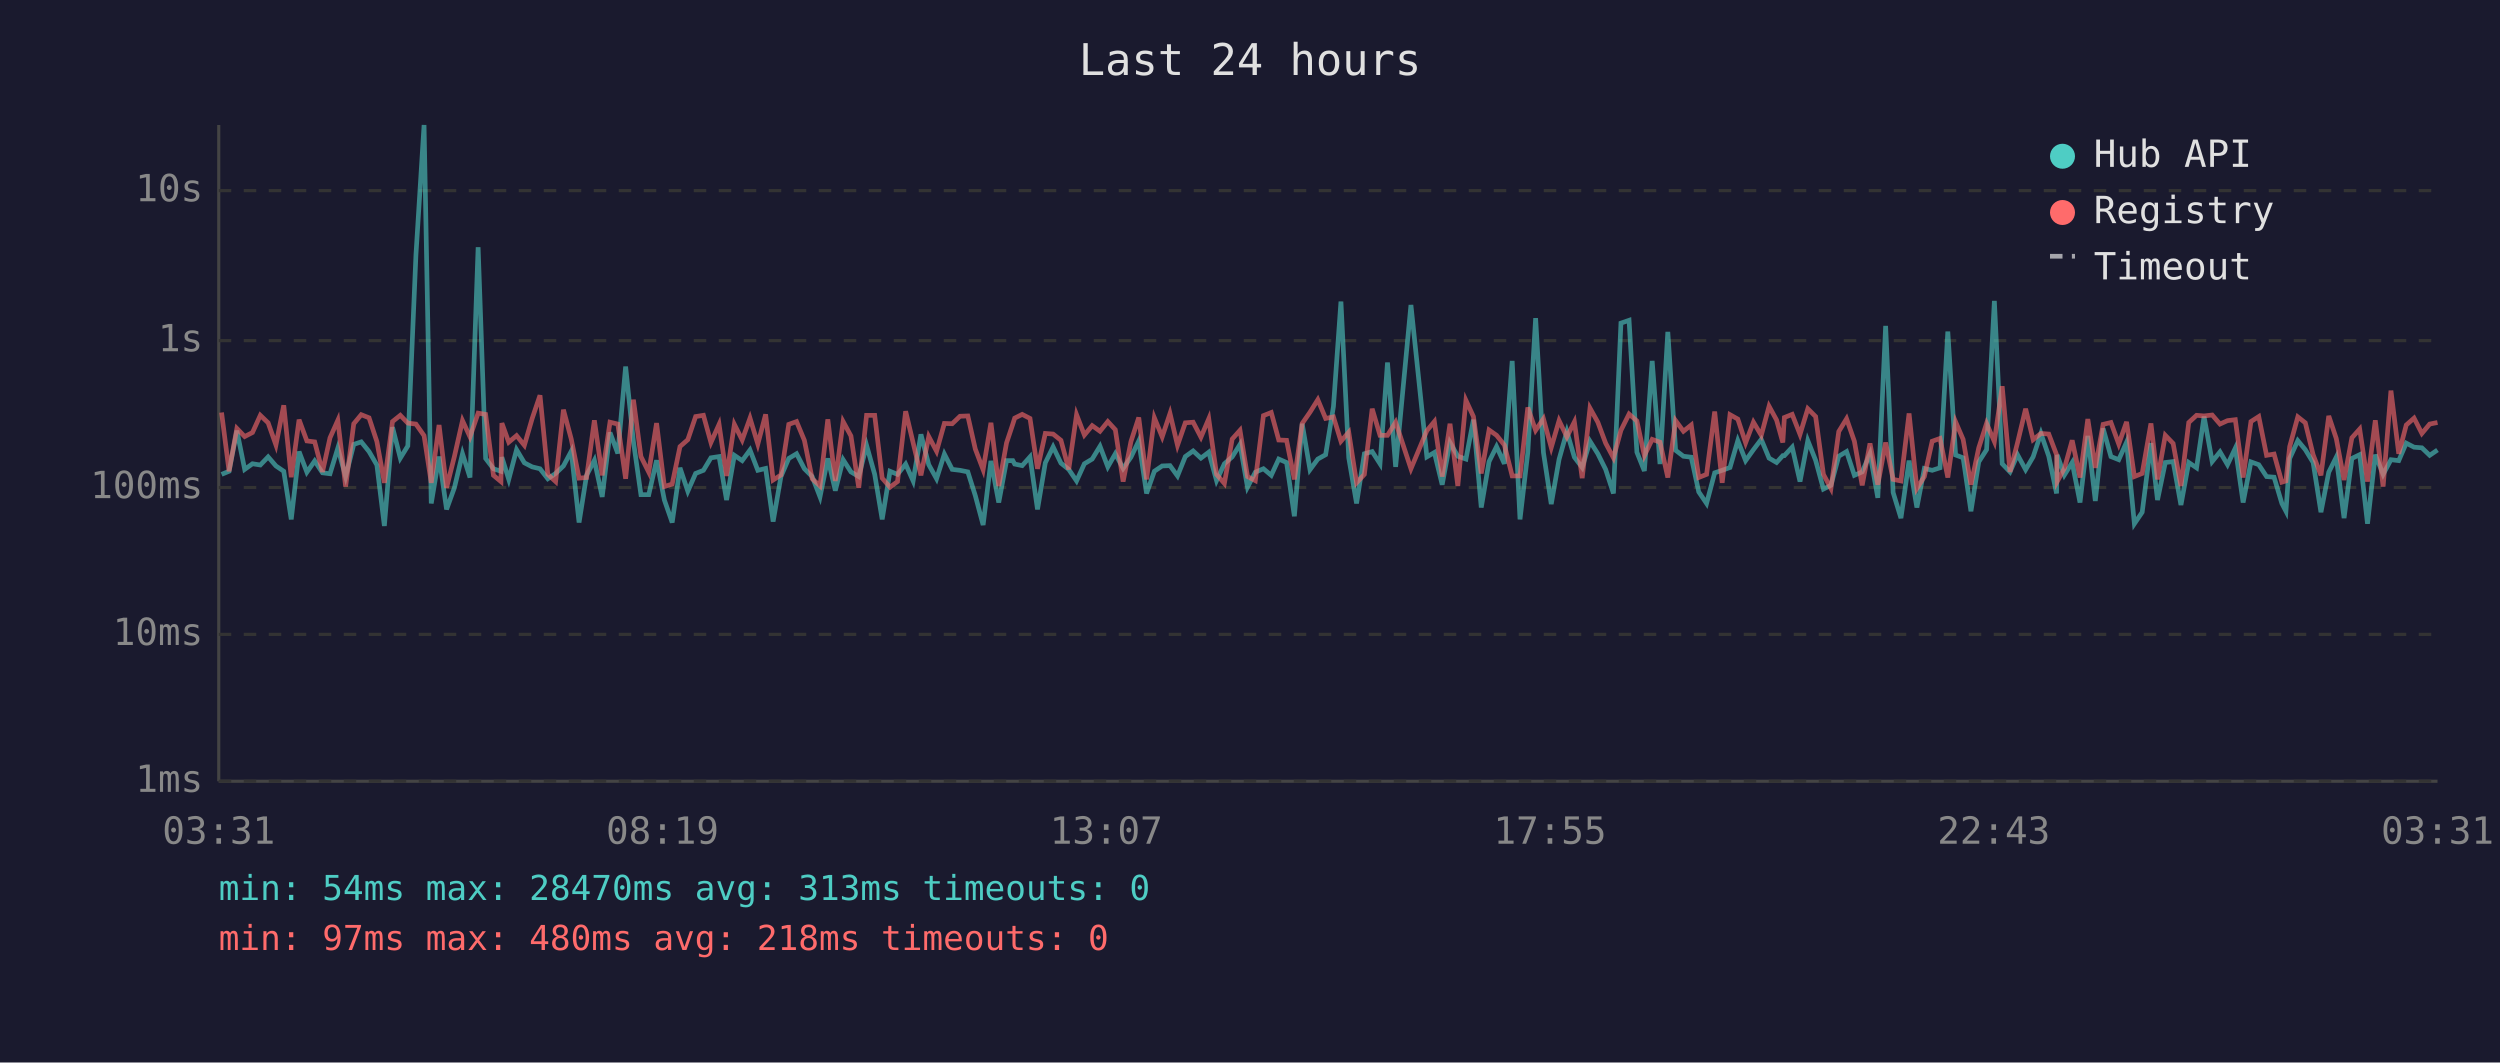
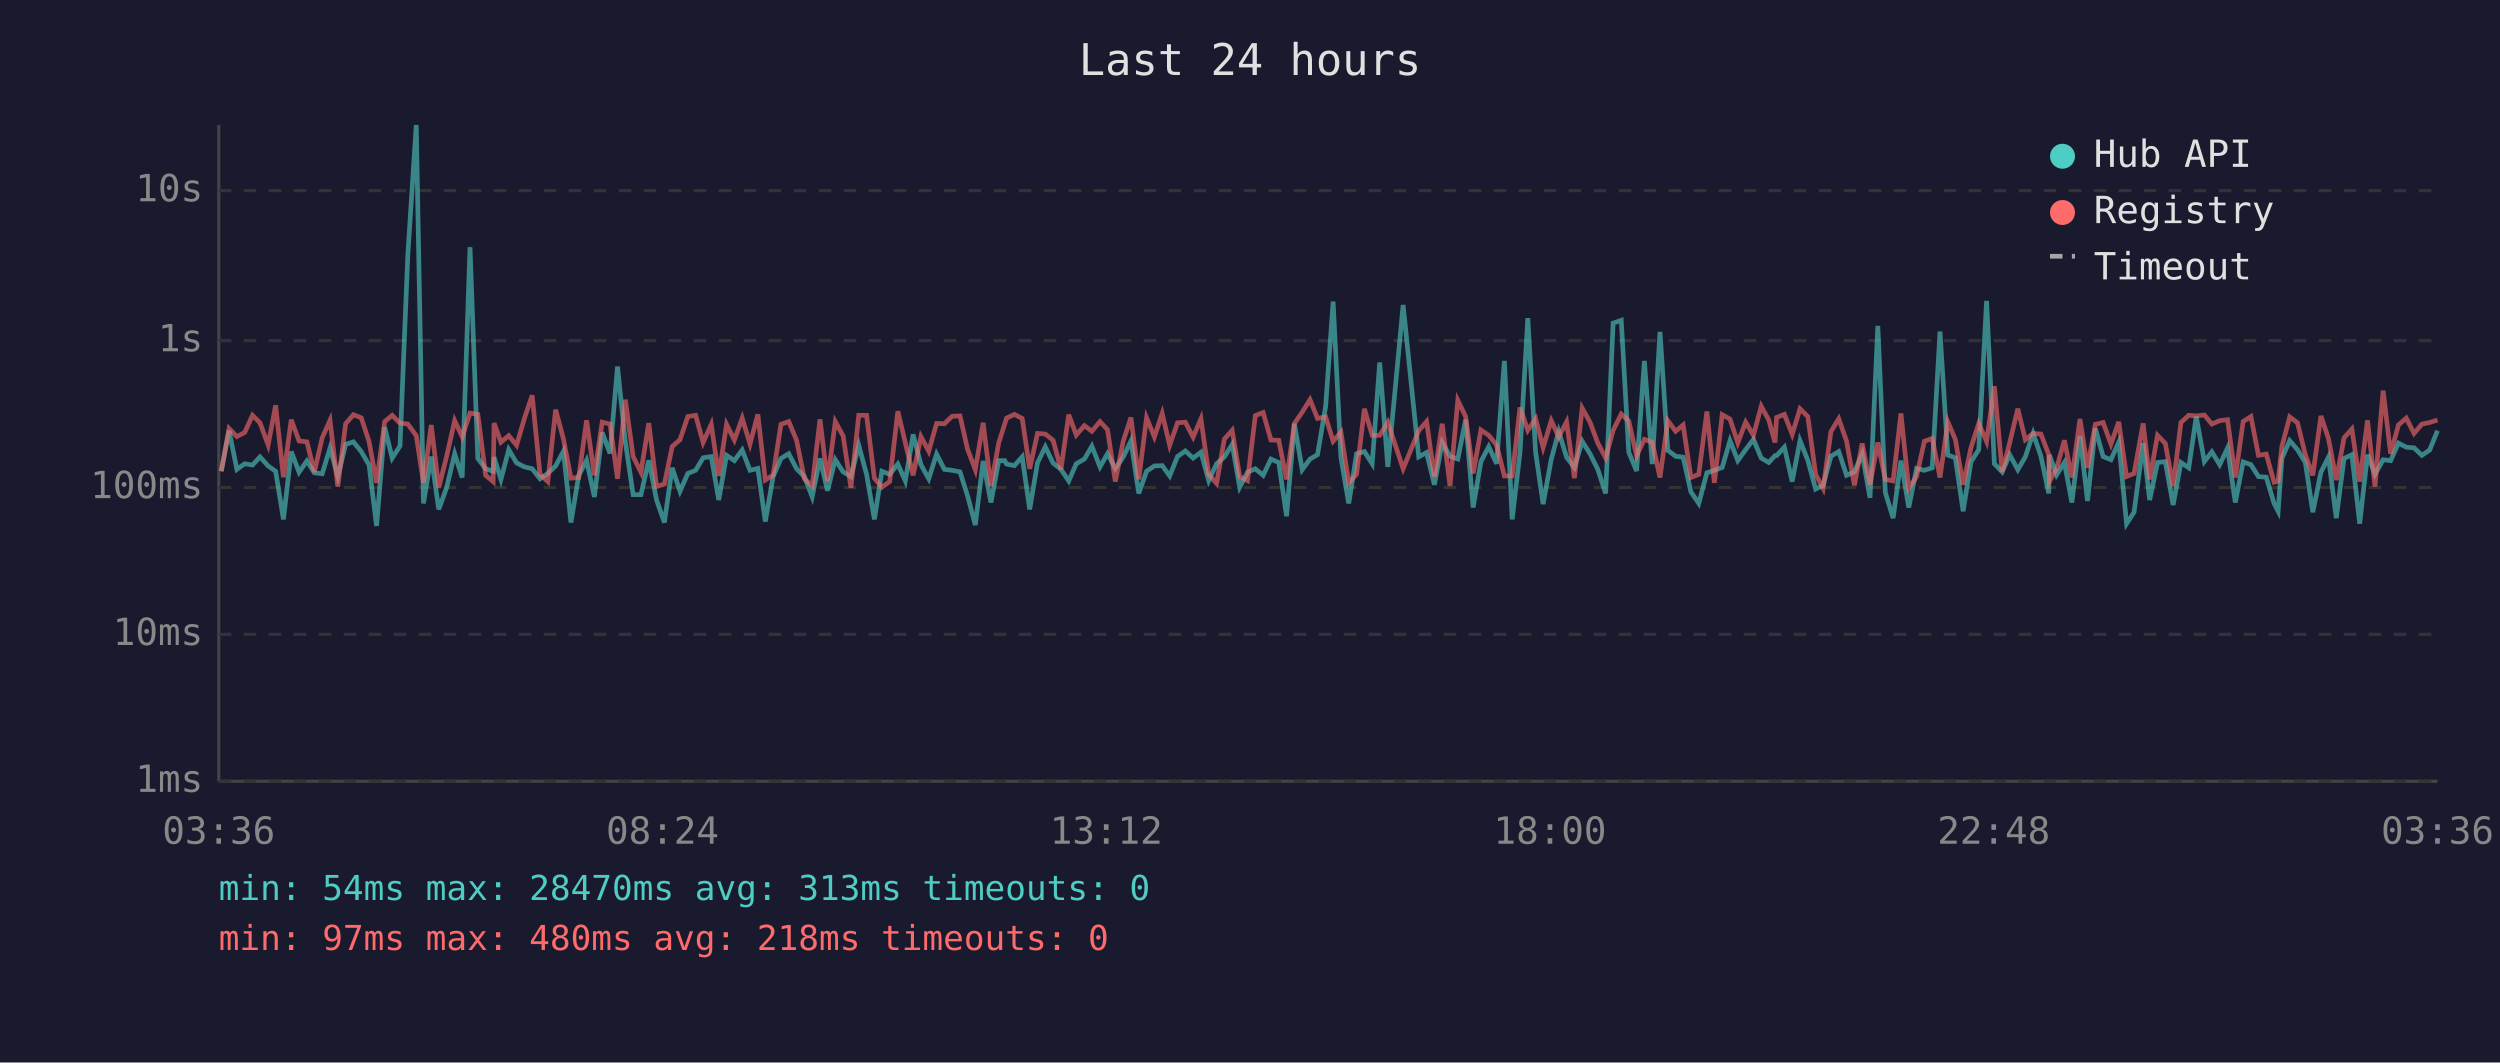
<svg xmlns="http://www.w3.org/2000/svg" viewBox="0 0 800 340" font-family="monospace" font-size="12">
  <rect width="800" height="340" fill="#1a1a2e" />
  <text x="400" y="24" fill="#e0e0e0" font-size="14" text-anchor="middle">Last 24 hours</text>
  <line x1="70" y1="40" x2="70" y2="250" stroke="#444" stroke-width="1" />
  <line x1="70" y1="250" x2="780" y2="250" stroke="#444" stroke-width="1" />
  <line x1="70" y1="250" x2="780" y2="250" stroke="#333" stroke-width="1" stroke-dasharray="4" />
  <text x="65" y="250" fill="#888" text-anchor="end" dominant-baseline="middle">1ms</text>
  <line x1="70" y1="203" x2="780" y2="203" stroke="#333" stroke-width="1" stroke-dasharray="4" />
  <text x="65" y="203" fill="#888" text-anchor="end" dominant-baseline="middle">10ms</text>
  <line x1="70" y1="156" x2="780" y2="156" stroke="#333" stroke-width="1" stroke-dasharray="4" />
  <text x="65" y="156" fill="#888" text-anchor="end" dominant-baseline="middle">100ms</text>
  <line x1="70" y1="109" x2="780" y2="109" stroke="#333" stroke-width="1" stroke-dasharray="4" />
  <text x="65" y="109" fill="#888" text-anchor="end" dominant-baseline="middle">1s</text>
  <line x1="70" y1="61" x2="780" y2="61" stroke="#333" stroke-width="1" stroke-dasharray="4" />
  <text x="65" y="61" fill="#888" text-anchor="end" dominant-baseline="middle">10s</text>
-   <text x="70" y="270" fill="#888" text-anchor="middle">03:31</text>
-   <text x="212" y="270" fill="#888" text-anchor="middle">08:19</text>
-   <text x="354" y="270" fill="#888" text-anchor="middle">13:07</text>
-   <text x="496" y="270" fill="#888" text-anchor="middle">17:55</text>
-   <text x="638" y="270" fill="#888" text-anchor="middle">22:43</text>
-   <text x="780" y="270" fill="#888" text-anchor="middle">03:31</text>
-   <polyline points="70.9,151.8 73.3,150.8 75.8,137.8 78.3,150.2 80.8,148.4 83.3,148.8 85.8,146.2 88.3,149.1 90.8,150.8 93.2,166.2 95.7,144.5 98.2,151.1 100.7,147.5 103.2,151.3 105.6,151.6 108.1,143.4 110.6,152.5 113.2,142.2 115.6,141.4 118.1,144.5 120.6,148.8 123.0,168.3 125.6,136.7 128.1,146.6 130.5,142.7 133.1,81.6 135.7,40.0 138.0,161.1 140.5,146.1 142.9,163.0 145.4,156.1 148.0,145.2 150.4,152.8 153.0,79.1 155.4,146.7 157.9,150.0 160.3,150.8 160.6,146.3 162.8,153.4 165.3,143.9 167.8,148.1 170.3,149.4 172.8,150.0 175.3,153.2 177.8,151.5 180.3,149.1 182.8,144.4 185.3,167.2 187.7,152.1 190.2,147.3 192.7,159.0 195.2,138.4 197.7,145.1 200.2,117.3 202.7,141.3 205.1,158.3 207.6,158.3 210.1,147.3 212.6,160.0 215.1,167.2 217.6,149.7 220.1,157.2 222.6,151.5 225.1,150.5 227.5,146.5 230.1,146.1 232.5,160.0 235.0,145.7 237.5,147.4 240.0,144.0 242.5,150.5 245.0,149.9 247.4,166.9 249.9,152.5 252.4,146.7 254.9,145.2 257.4,150.0 259.9,152.5 262.4,159.0 264.9,146.7 267.3,157.0 269.8,147.1 272.3,151.0 274.8,152.5 277.3,142.5 279.9,151.8 282.3,166.2 284.8,150.8 287.2,151.8 289.8,148.5 292.2,153.9 294.7,139.0 297.2,148.7 299.7,153.2 302.2,145.3 304.7,150.2 307.2,150.5 309.7,151.0 312.1,158.6 314.6,168.0 317.1,147.5 319.6,160.8 322.1,147.4 324.1,147.4 324.7,148.5 327.1,149.0 329.6,146.2 332.0,163.0 334.5,148.1 337.0,143.0 339.5,148.2 342.0,150.2 344.5,153.9 347.0,148.4 349.5,146.9 352.0,142.8 354.5,149.4 356.9,145.2 359.4,149.9 361.9,146.3 364.4,141.1 366.9,157.9 369.4,150.8 371.9,149.1 374.4,149.0 376.8,152.3 379.3,146.1 381.8,144.3 384.3,146.6 386.8,144.7 389.3,153.8 391.8,148.4 394.3,146.2 396.8,142.2 399.2,155.9 401.7,151.1 404.3,150.0 406.8,152.1 409.2,146.9 411.7,148.0 414.2,165.2 416.7,135.6 419.2,150.3 421.7,146.9 424.2,145.5 426.7,130.1 429.1,96.5 431.6,146.5 434.1,161.1 436.6,145.2 439.1,144.5 441.6,148.4 444.0,116.0 446.6,149.4 451.5,97.6 456.6,146.2 459.0,144.8 461.5,155.1 464.0,141.6 466.5,146.0 469.1,146.9 471.5,134.3 474.0,162.4 476.5,147.7 478.9,142.9 481.4,148.4 483.9,115.5 486.4,166.2 488.9,144.8 491.4,101.8 493.9,144.8 496.4,161.3 498.9,147.0 501.4,138.1 503.8,146.3 506.3,149.6 508.8,141.2 511.3,145.2 513.8,150.2 516.3,157.9 518.7,103.4 521.3,102.5 523.8,144.7 526.2,150.7 528.7,115.5 531.2,148.5 533.7,106.2 536.2,144.1 538.7,146.0 541.2,146.3 543.6,157.4 546.1,161.1 548.7,151.3 551.1,150.5 553.6,149.6 556.1,141.0 558.6,147.4 561.1,143.9 563.6,140.6 566.1,146.6 568.5,148.0 570.5,145.8 571.0,145.8 573.5,143.1 576.0,154.1 578.5,141.0 581.0,147.3 583.5,156.5 585.9,155.3 588.4,146.0 590.9,144.5 593.4,152.1 595.9,151.0 598.4,145.2 600.9,159.3 603.4,104.3 605.8,157.6 608.3,165.8 610.9,147.4 613.4,162.4 615.8,149.9 618.3,150.5 620.8,149.7 623.3,106.1 625.8,145.6 628.2,146.5 630.7,163.6 633.2,147.8 635.7,143.9 638.2,96.3 640.7,148.4 643.2,151.0 645.6,145.5 648.2,150.3 650.6,146.2 653.1,138.7 655.6,146.0 658.1,157.9 658.3,145.6 660.6,152.0 663.1,148.0 665.6,160.8 668.1,139.5 670.5,160.3 673.0,137.1 675.5,146.1 678.0,147.1 680.5,141.5 683.0,167.6 685.5,163.9 688.3,141.8 690.4,160.0 692.9,148.0 695.4,147.7 697.9,161.6 700.4,148.0 702.9,149.7 705.3,133.3 707.9,147.7 710.4,144.6 712.8,148.7 715.3,143.4 717.8,160.8 720.3,147.8 722.8,148.7 725.3,152.5 727.7,152.7 730.2,161.1 731.5,163.6 732.7,146.7 735.3,141.0 737.7,143.9 740.2,148.0 742.7,163.9 745.2,151.1 747.6,146.3 750.1,165.8 752.6,146.7 755.1,145.5 757.6,167.6 760.1,145.5 762.6,151.8 765.1,147.1 767.6,147.4 770.0,141.8 772.5,143.1 775.0,143.3 777.5,145.7 780.0,144.0" fill="none" stroke="#4ecdc4" stroke-width="1.5" opacity="0.6" />
-   <polyline points="70.9,132.0 73.3,150.8 75.8,137.1 78.3,139.7 80.8,138.4 83.3,132.9 85.8,135.3 88.3,142.4 90.8,129.7 93.2,152.7 95.7,134.3 98.2,141.1 100.7,141.4 103.2,151.0 105.6,140.1 108.1,134.5 110.6,155.7 113.2,135.6 115.6,132.7 118.1,133.7 120.6,141.3 123.0,154.5 125.6,134.9 128.1,132.9 130.5,135.4 133.1,135.7 135.7,139.4 138.0,154.5 140.5,136.0 142.9,156.1 145.4,146.1 148.0,134.6 150.4,139.8 153.0,132.2 155.4,132.6 157.9,152.1 160.3,154.1 160.6,135.4 162.8,141.5 165.3,139.4 167.8,142.5 170.3,133.9 172.8,126.5 175.3,151.8 177.8,154.1 180.3,131.1 182.8,140.5 185.3,153.0 187.7,152.8 190.2,134.5 192.7,152.1 195.2,135.1 197.7,135.7 200.2,153.2 202.7,127.9 205.1,146.1 207.6,151.1 210.1,135.4 212.6,155.7 215.1,154.9 217.6,142.9 220.1,140.7 222.6,133.3 225.1,132.9 227.5,141.6 230.1,135.8 232.5,152.3 235.0,135.8 237.5,140.8 240.0,133.8 242.5,142.1 245.0,132.6 247.4,153.6 249.9,152.0 252.4,135.8 254.9,134.9 257.4,140.9 259.9,153.2 262.4,155.5 264.9,134.2 267.3,153.9 269.8,134.9 272.3,139.5 274.8,156.1 277.3,132.9 279.9,132.9 282.3,153.0 284.8,155.9 287.2,154.1 289.8,131.6 292.2,141.7 294.7,152.1 297.2,139.7 299.7,144.4 302.2,135.5 304.7,135.6 307.2,133.2 309.7,133.1 312.1,143.7 314.6,150.3 317.1,135.3 319.6,155.5 322.1,141.7 324.1,135.7 324.7,133.8 327.1,132.6 329.6,133.9 332.0,150.0 334.5,138.7 337.0,138.9 339.5,140.9 342.0,150.2 344.5,132.7 347.0,139.2 349.5,136.2 352.0,138.0 354.5,134.9 356.9,137.5 359.4,154.1 361.9,141.3 364.4,133.6 366.9,153.4 369.4,133.7 371.9,139.8 374.4,132.3 376.8,142.5 379.3,135.3 381.8,135.1 384.3,139.9 386.8,134.0 389.3,151.8 391.8,154.7 394.3,140.5 396.8,137.7 399.2,152.5 401.7,153.8 404.3,133.0 406.8,132.0 409.2,140.8 411.7,140.9 414.2,153.4 416.7,135.5 419.2,131.9 421.7,127.9 424.2,133.9 426.7,133.4 429.1,141.2 431.6,138.3 434.1,154.5 436.6,151.8 439.1,130.8 441.6,139.3 444.0,139.3 446.6,135.1 451.5,150.0 456.6,137.8 459.0,134.9 461.5,152.5 464.0,135.6 466.5,155.5 469.1,128.1 471.5,133.3 474.0,151.5 476.5,137.6 478.9,139.3 481.4,142.4 483.9,152.3 486.4,152.3 488.9,130.4 491.4,137.7 493.9,134.0 496.4,143.2 498.9,134.6 501.4,139.8 503.8,135.0 506.3,153.0 508.8,130.6 511.3,135.1 513.8,141.8 516.3,146.5 518.7,137.7 521.3,132.5 523.8,134.7 526.2,145.8 528.7,140.6 531.2,141.5 533.7,152.8 536.2,134.6 538.7,138.0 541.2,136.0 543.6,152.8 546.1,151.8 548.7,131.7 551.1,154.5 553.6,132.7 556.1,134.1 558.6,141.7 561.1,135.1 563.6,139.3 566.1,130.0 568.5,134.4 570.5,141.6 571.0,133.6 573.5,132.6 576.0,139.0 578.5,130.8 581.0,133.3 583.5,151.8 585.9,156.3 588.4,138.1 590.9,134.0 593.4,141.2 595.9,155.3 598.4,141.9 600.9,155.1 603.4,141.6 605.8,153.4 608.3,153.9 610.9,132.3 613.4,156.3 615.8,152.5 618.3,141.2 620.8,140.3 623.3,152.8 625.8,135.0 628.2,140.6 630.7,155.1 633.2,143.3 635.7,135.5 638.2,141.3 640.7,123.6 643.2,151.0 645.6,141.7 648.2,130.8 650.6,140.7 653.1,138.7 655.6,138.9 658.1,145.5 658.3,154.1 660.6,149.9 663.1,140.9 665.6,152.8 668.1,134.1 670.5,149.7 673.0,135.8 675.5,135.2 678.0,142.1 680.5,135.0 683.0,152.5 685.5,151.5 688.3,135.5 690.4,153.4 692.9,139.3 695.4,141.9 697.9,155.5 700.4,135.2 702.9,132.9 705.3,133.1 707.9,132.8 710.4,135.7 712.8,134.6 715.3,134.3 717.8,152.8 720.3,134.9 722.8,133.3 725.3,145.7 727.7,145.3 730.2,154.3 731.5,153.9 732.7,142.9 735.3,133.4 737.7,135.3 740.2,145.5 742.7,152.1 745.2,133.1 747.6,140.3 750.1,153.6 752.6,140.1 755.1,137.3 757.6,154.1 760.1,134.5 762.6,155.7 765.1,125.0 767.6,145.2 770.0,136.0 772.5,133.8 775.0,138.7 777.5,135.7 780.0,135.2" fill="none" stroke="#ff6b6b" stroke-width="1.5" opacity="0.6" />
+   <text x="70" y="270" fill="#888" text-anchor="middle">03:36</text>
+   <text x="212" y="270" fill="#888" text-anchor="middle">08:24</text>
+   <text x="354" y="270" fill="#888" text-anchor="middle">13:12</text>
+   <text x="496" y="270" fill="#888" text-anchor="middle">18:00</text>
+   <text x="638" y="270" fill="#888" text-anchor="middle">22:48</text>
+   <text x="780" y="270" fill="#888" text-anchor="middle">03:36</text>
+   <polyline points="70.8,150.8 73.3,137.8 75.8,150.2 78.3,148.4 80.8,148.8 83.2,146.2 85.8,149.1 88.2,150.8 90.7,166.2 93.2,144.5 95.7,151.1 98.2,147.5 100.6,151.3 103.1,151.6 105.6,143.4 108.1,152.5 110.6,142.2 113.1,141.4 115.6,144.5 118.1,148.8 120.5,168.3 123.1,136.7 125.5,146.6 128.0,142.7 130.5,81.6 133.2,40.0 135.5,161.1 138.0,146.1 140.4,163.0 142.9,156.1 145.5,145.2 147.9,152.8 150.4,79.1 152.9,146.7 155.4,150.0 157.8,150.8 158.1,146.3 160.3,153.4 162.8,143.9 165.3,148.1 167.8,149.4 170.3,150.0 172.8,153.2 175.3,151.5 177.8,149.1 180.3,144.4 182.7,167.2 185.2,152.1 187.7,147.3 190.2,159.0 192.7,138.4 195.2,145.1 197.6,117.3 200.1,141.3 202.6,158.3 205.1,158.3 207.6,147.3 210.1,160.0 212.6,167.2 215.1,149.7 217.6,157.2 220.1,151.5 222.6,150.5 225.0,146.5 227.6,146.1 230.0,160.0 232.5,145.7 235.0,147.4 237.5,144.0 240.0,150.5 242.5,149.9 244.9,166.9 247.4,152.5 249.9,146.7 252.4,145.2 254.9,150.0 257.4,152.5 259.9,159.0 262.4,146.7 264.8,157.0 267.3,147.1 269.8,151.0 272.3,152.5 274.8,142.5 277.3,151.8 279.8,166.2 282.2,150.8 284.7,151.8 287.3,148.5 289.7,153.9 292.2,139.0 294.7,148.7 297.2,153.2 299.7,145.3 302.2,150.2 304.7,150.5 307.2,151.0 309.6,158.6 312.1,168.0 314.6,147.5 317.1,160.8 319.6,147.4 321.5,147.4 322.1,148.5 324.6,149.0 327.1,146.2 329.5,163.0 332.0,148.1 334.5,143.0 337.0,148.2 339.5,150.2 342.0,153.9 344.4,148.4 347.0,146.9 349.4,142.8 352.0,149.4 354.4,145.2 356.9,149.9 359.4,146.3 361.9,141.1 364.4,157.9 366.9,150.8 369.4,149.1 371.9,149.0 374.3,152.3 376.8,146.1 379.3,144.3 381.8,146.6 384.3,144.7 386.8,153.8 389.3,148.4 391.8,146.2 394.3,142.2 396.7,155.9 399.2,151.1 401.7,150.0 404.2,152.1 406.7,146.9 409.2,148.0 411.7,165.2 414.2,135.6 416.7,150.3 419.2,146.9 421.6,145.5 424.2,130.1 426.6,96.5 429.1,146.5 431.6,161.1 434.1,145.2 436.6,144.5 439.1,148.4 441.5,116.0 444.1,149.4 449.0,97.6 454.0,146.2 456.5,144.8 459.0,155.1 461.5,141.6 464.0,146.0 466.5,146.9 469.0,134.3 471.4,162.4 473.9,147.7 476.4,142.9 478.9,148.4 481.4,115.5 483.9,166.2 486.4,144.8 488.9,101.8 491.4,144.8 493.8,161.3 496.4,147.0 498.8,138.1 501.3,146.3 503.8,149.6 506.3,141.2 508.8,145.2 511.3,150.2 513.8,157.9 516.2,103.4 518.8,102.5 521.2,144.7 523.7,150.7 526.2,115.5 528.7,148.5 531.2,106.2 533.7,144.1 536.2,146.0 538.6,146.3 541.1,157.4 543.6,161.1 546.2,151.3 548.6,150.5 551.1,149.6 553.6,141.0 556.1,147.4 558.6,143.9 561.1,140.6 563.6,146.6 566.0,148.0 568.0,145.8 568.5,145.8 571.0,143.1 573.5,154.1 576.0,141.0 578.5,147.3 581.0,156.5 583.4,155.3 585.9,146.0 588.4,144.5 590.9,152.1 593.4,151.0 595.9,145.2 598.4,159.3 600.9,104.3 603.3,157.6 605.8,165.8 608.3,147.4 610.8,162.4 613.3,149.9 615.8,150.5 618.3,149.7 620.8,106.1 623.3,145.6 625.7,146.5 628.2,163.6 630.7,147.8 633.2,143.9 635.7,96.3 638.2,148.4 640.7,151.0 643.1,145.5 645.7,150.3 648.1,146.2 650.6,138.7 653.1,146.0 655.6,157.9 655.8,145.6 658.1,152.0 660.6,148.0 663.0,160.8 665.6,139.5 668.0,160.3 670.5,137.1 673.0,146.1 675.5,147.1 678.0,141.5 680.5,167.6 682.9,163.9 685.8,141.8 687.9,160.0 690.4,148.0 692.9,147.7 695.4,161.6 697.9,148.0 700.4,149.7 702.8,133.3 705.4,147.7 707.8,144.6 710.3,148.7 712.8,143.4 715.3,160.8 717.8,147.8 720.3,148.7 722.7,152.5 725.2,152.7 727.7,161.1 729.0,163.6 730.2,146.7 732.7,141.0 735.2,143.9 737.7,148.0 740.1,163.9 742.7,151.1 745.1,146.3 747.6,165.8 750.1,146.7 752.6,145.5 755.1,167.6 757.6,145.5 760.0,151.8 762.6,147.1 765.0,147.4 767.5,141.8 770.0,143.1 772.5,143.3 775.0,145.7 777.5,144.0 780.0,137.8" fill="none" stroke="#4ecdc4" stroke-width="1.5" opacity="0.6" />
+   <polyline points="70.8,150.8 73.3,137.1 75.8,139.7 78.3,138.4 80.8,132.9 83.2,135.3 85.8,142.4 88.2,129.7 90.7,152.7 93.2,134.3 95.7,141.1 98.2,141.4 100.6,151.0 103.1,140.1 105.6,134.5 108.1,155.7 110.6,135.6 113.1,132.7 115.6,133.7 118.1,141.3 120.5,154.5 123.1,134.9 125.5,132.9 128.0,135.4 130.5,135.7 133.2,139.4 135.5,154.5 138.0,136.0 140.4,156.1 142.9,146.1 145.5,134.6 147.9,139.8 150.4,132.2 152.9,132.6 155.4,152.1 157.8,154.1 158.1,135.4 160.3,141.5 162.8,139.4 165.3,142.5 167.8,133.9 170.3,126.5 172.8,151.8 175.3,154.1 177.8,131.1 180.3,140.5 182.7,153.0 185.2,152.8 187.7,134.5 190.2,152.1 192.7,135.1 195.2,135.7 197.6,153.2 200.1,127.9 202.6,146.1 205.1,151.1 207.6,135.4 210.1,155.7 212.6,154.9 215.1,142.9 217.6,140.7 220.1,133.3 222.6,132.9 225.0,141.6 227.6,135.8 230.0,152.3 232.5,135.8 235.0,140.8 237.5,133.8 240.0,142.1 242.5,132.6 244.9,153.6 247.4,152.0 249.9,135.8 252.4,134.9 254.9,140.9 257.4,153.2 259.9,155.5 262.4,134.2 264.8,153.9 267.3,134.9 269.8,139.5 272.3,156.1 274.8,132.9 277.3,132.9 279.8,153.0 282.2,155.9 284.7,154.1 287.3,131.6 289.7,141.7 292.2,152.1 294.7,139.7 297.2,144.4 299.7,135.5 302.2,135.6 304.7,133.2 307.2,133.1 309.6,143.7 312.1,150.3 314.6,135.3 317.1,155.5 319.6,141.7 321.5,135.7 322.1,133.8 324.6,132.6 327.1,133.9 329.5,150.0 332.0,138.7 334.5,138.9 337.0,140.9 339.5,150.2 342.0,132.7 344.4,139.2 347.0,136.2 349.4,138.0 352.0,134.9 354.4,137.5 356.9,154.1 359.4,141.3 361.9,133.6 364.4,153.4 366.9,133.7 369.4,139.8 371.9,132.3 374.3,142.5 376.8,135.3 379.3,135.1 381.8,139.9 384.3,134.0 386.8,151.8 389.3,154.7 391.8,140.5 394.3,137.7 396.7,152.5 399.2,153.8 401.7,133.0 404.2,132.0 406.7,140.8 409.2,140.9 411.7,153.4 414.2,135.5 416.7,131.9 419.2,127.9 421.6,133.9 424.2,133.4 426.6,141.2 429.1,138.3 431.6,154.5 434.1,151.8 436.6,130.8 439.1,139.3 441.5,139.3 444.1,135.1 449.0,150.0 454.0,137.8 456.5,134.9 459.0,152.5 461.5,135.6 464.0,155.5 466.5,128.1 469.0,133.3 471.4,151.5 473.9,137.6 476.4,139.3 478.9,142.4 481.4,152.3 483.9,152.3 486.4,130.4 488.9,137.7 491.4,134.0 493.8,143.2 496.4,134.6 498.8,139.8 501.3,135.0 503.8,153.0 506.3,130.6 508.8,135.1 511.3,141.8 513.8,146.5 516.2,137.7 518.8,132.5 521.2,134.7 523.7,145.8 526.2,140.6 528.7,141.5 531.2,152.8 533.7,134.6 536.2,138.0 538.6,136.0 541.1,152.8 543.6,151.8 546.2,131.7 548.6,154.5 551.1,132.7 553.6,134.1 556.1,141.7 558.6,135.1 561.1,139.3 563.6,130.0 566.0,134.4 568.0,141.6 568.5,133.6 571.0,132.6 573.5,139.0 576.0,130.8 578.5,133.3 581.0,151.8 583.4,156.3 585.9,138.1 588.4,134.0 590.9,141.2 593.4,155.3 595.9,141.9 598.4,155.1 600.9,141.6 603.3,153.4 605.8,153.9 608.3,132.3 610.8,156.3 613.3,152.5 615.8,141.2 618.3,140.3 620.8,152.8 623.3,135.0 625.7,140.6 628.2,155.1 630.7,143.3 633.2,135.5 635.7,141.3 638.2,123.6 640.7,151.0 643.1,141.7 645.7,130.8 648.1,140.7 650.6,138.7 653.1,138.9 655.6,145.5 655.8,154.1 658.1,149.9 660.6,140.9 663.0,152.8 665.6,134.1 668.0,149.7 670.5,135.8 673.0,135.2 675.5,142.1 678.0,135.0 680.5,152.5 682.9,151.5 685.8,135.5 687.9,153.4 690.4,139.3 692.9,141.9 695.4,155.5 697.9,135.2 700.4,132.9 702.8,133.1 705.4,132.8 707.8,135.7 710.3,134.6 712.8,134.3 715.3,152.8 717.8,134.9 720.3,133.3 722.7,145.7 725.2,145.3 727.7,154.3 729.0,153.9 730.2,142.9 732.7,133.4 735.2,135.3 737.7,145.5 740.1,152.1 742.7,133.1 745.1,140.3 747.6,153.6 750.1,140.1 752.6,137.3 755.1,154.1 757.6,134.5 760.0,155.7 762.6,125.0 765.0,145.2 767.5,136.0 770.0,133.8 772.5,138.7 775.0,135.7 777.5,135.2 780.0,134.4" fill="none" stroke="#ff6b6b" stroke-width="1.5" opacity="0.6" />
  <circle cx="660" cy="50" r="4" fill="#4ecdc4" />
  <text x="670" y="50" fill="#e0e0e0" dominant-baseline="middle">Hub API</text>
  <circle cx="660" cy="68" r="4" fill="#ff6b6b" />
  <text x="670" y="68" fill="#e0e0e0" dominant-baseline="middle">Registry</text>
  <line x1="656" y1="82" x2="664" y2="82" stroke="#e0e0e0" stroke-width="1.5" stroke-dasharray="4,3" opacity="0.7" />
  <text x="670" y="86" fill="#e0e0e0" dominant-baseline="middle">Timeout</text>
  <text x="70" y="288" fill="#4ecdc4" font-size="11">min: 54ms  max: 28470ms  avg: 313ms  timeouts: 0</text>
  <text x="70" y="304" fill="#ff6b6b" font-size="11">min: 97ms  max: 480ms  avg: 218ms  timeouts: 0</text>
</svg>
